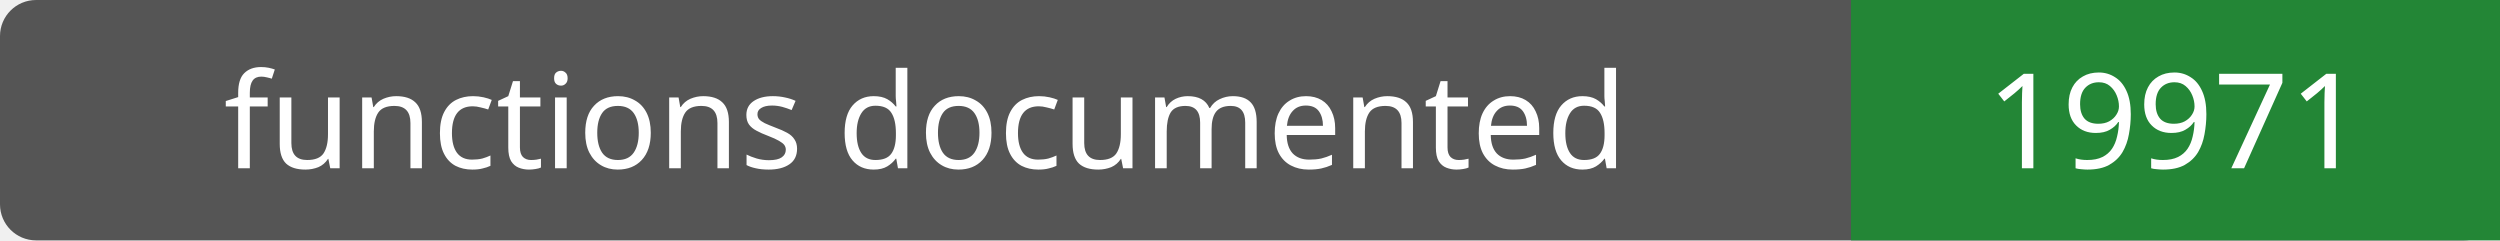
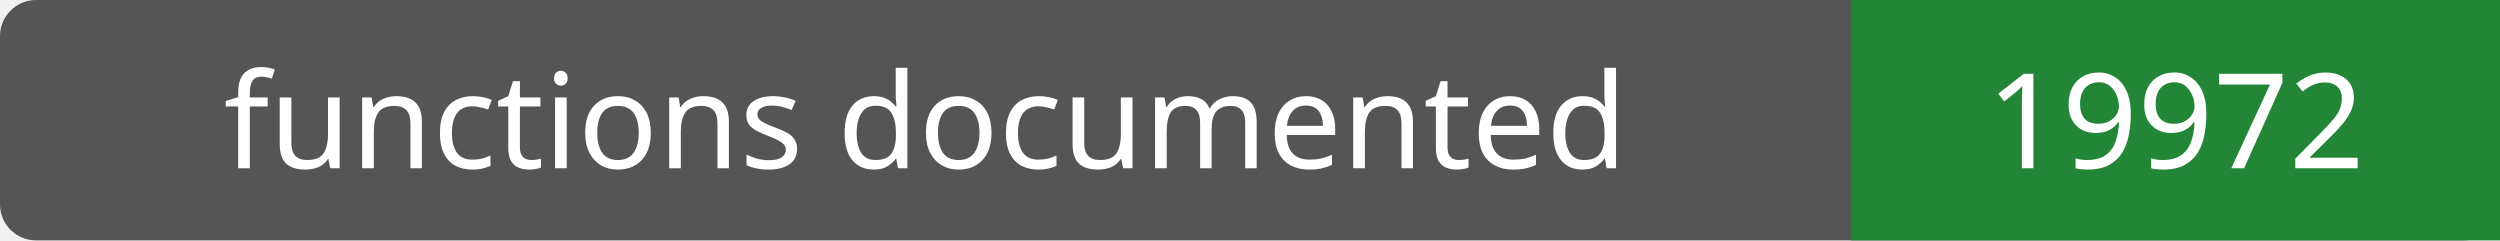
- <svg xmlns="http://www.w3.org/2000/svg" width="208" height="20" role="img" aria-label="functions documented: 19971">
+ <svg xmlns="http://www.w3.org/2000/svg" width="208" height="20" role="img" aria-label="functions documented: 19972">
  <rect width="208" height="20" rx="3" fill="#555" />
  <path fill="#238636" d="M154 0h54v20H154z" />
  <g fill="#fff" text-anchor="middle" font-family="Verdana,sans-serif" font-size="11">
    <text x="77.0" y="14">functions documented</text>
-     <text x="181.0" y="14">19971</text>
+     <text x="181.0" y="14">19972</text>
  </g>
</svg>
